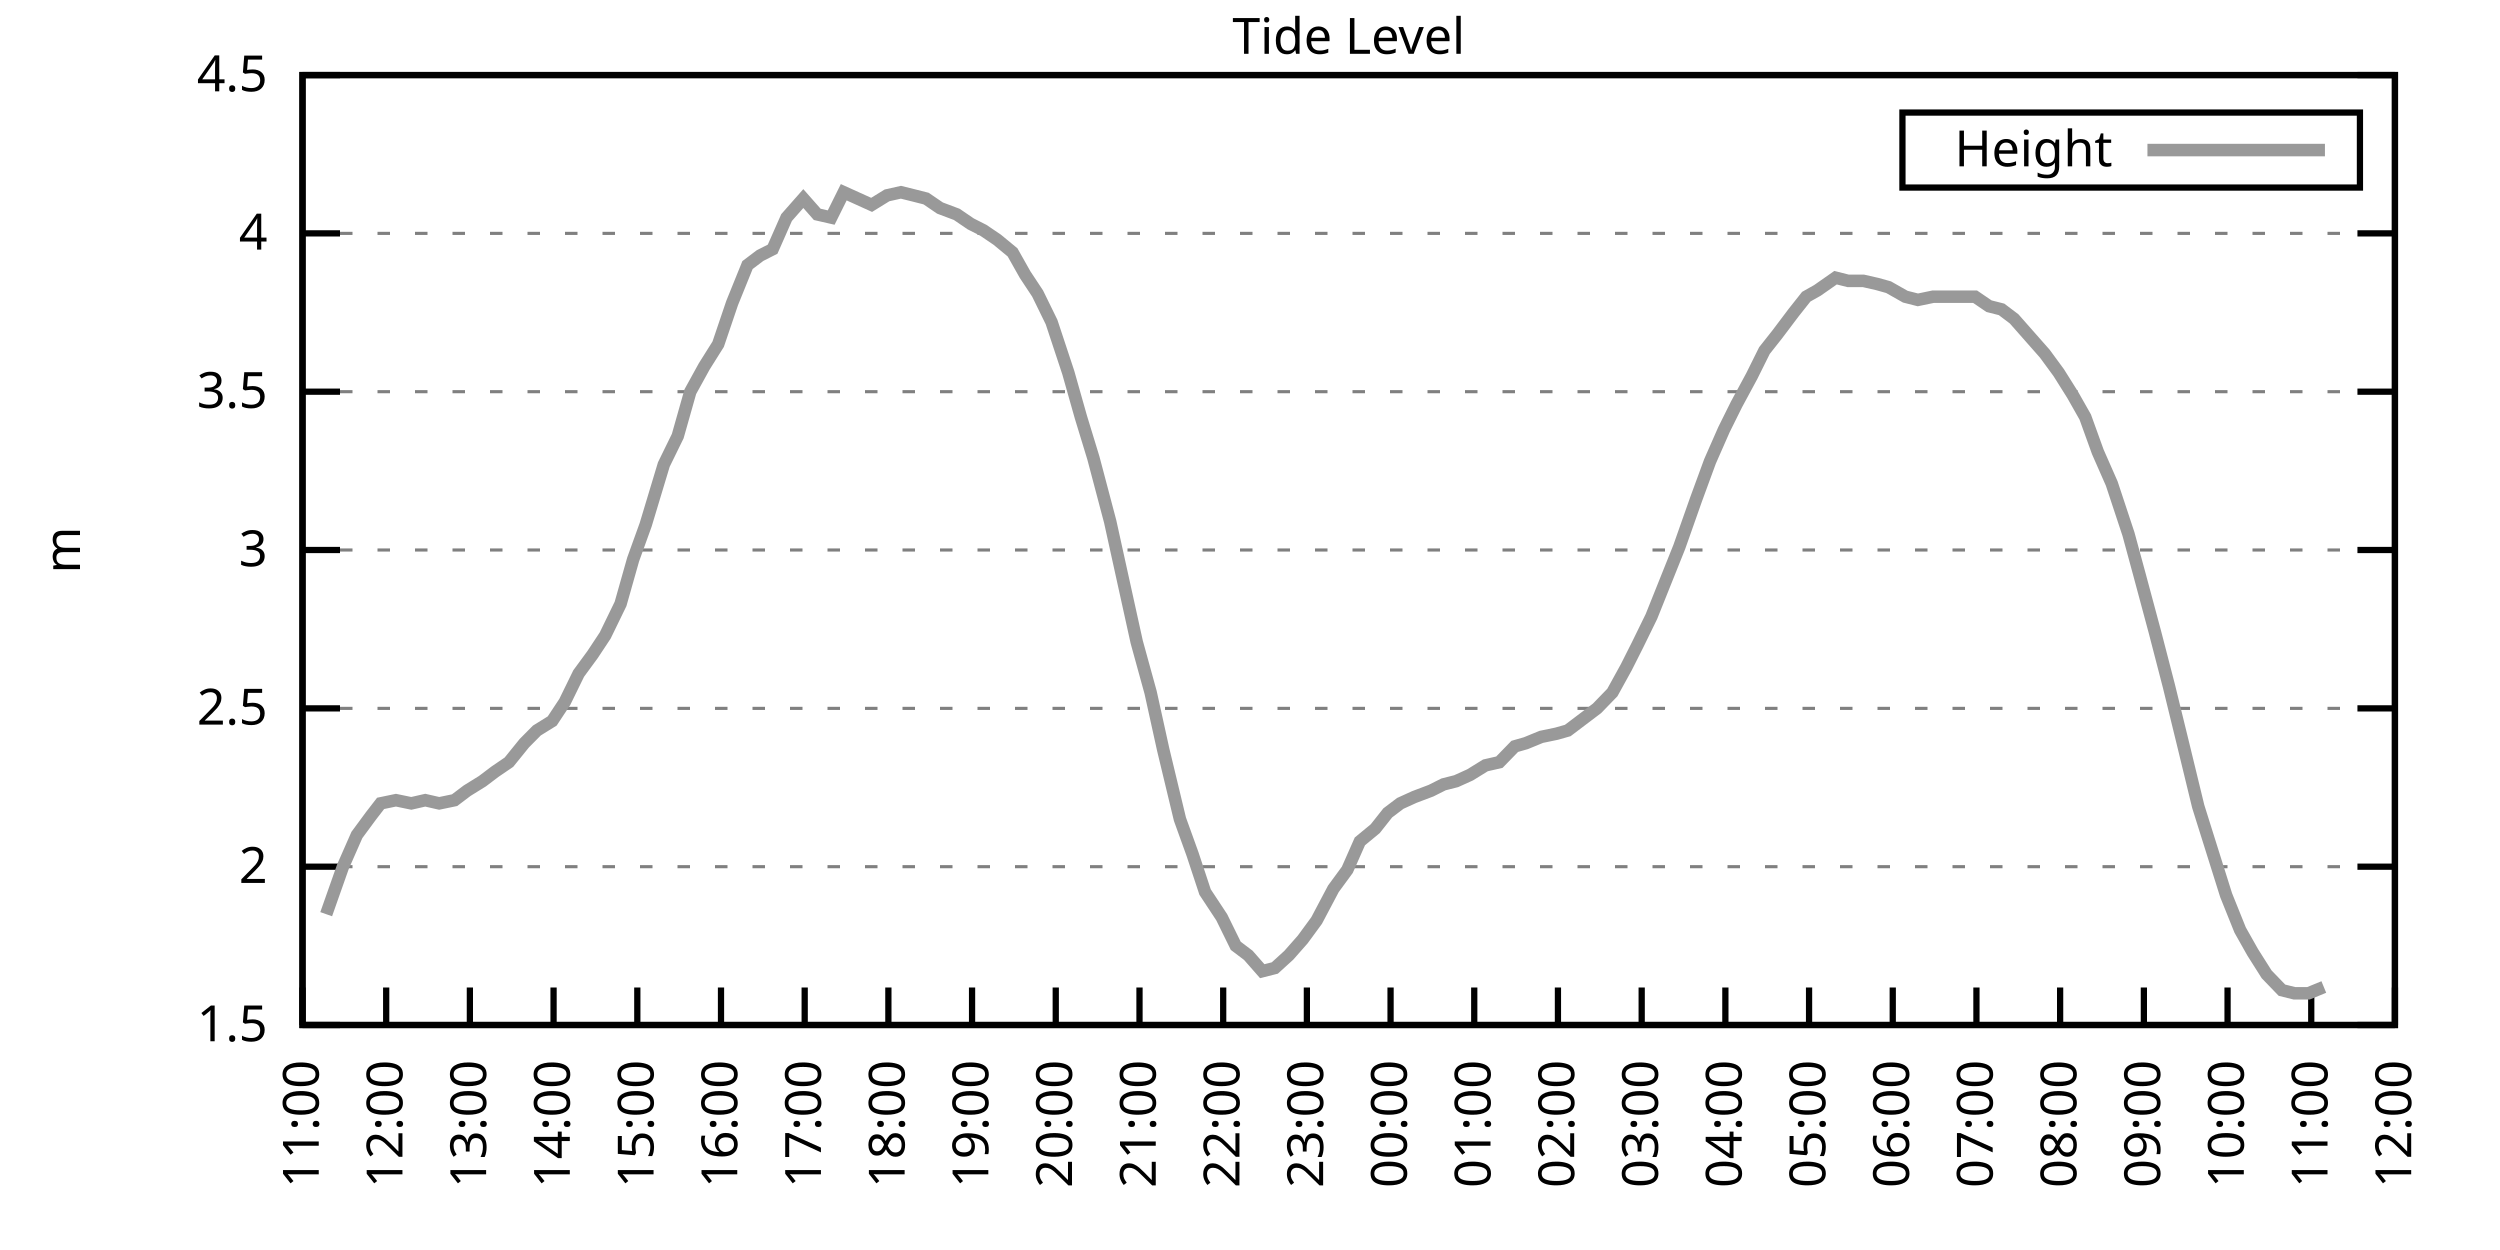
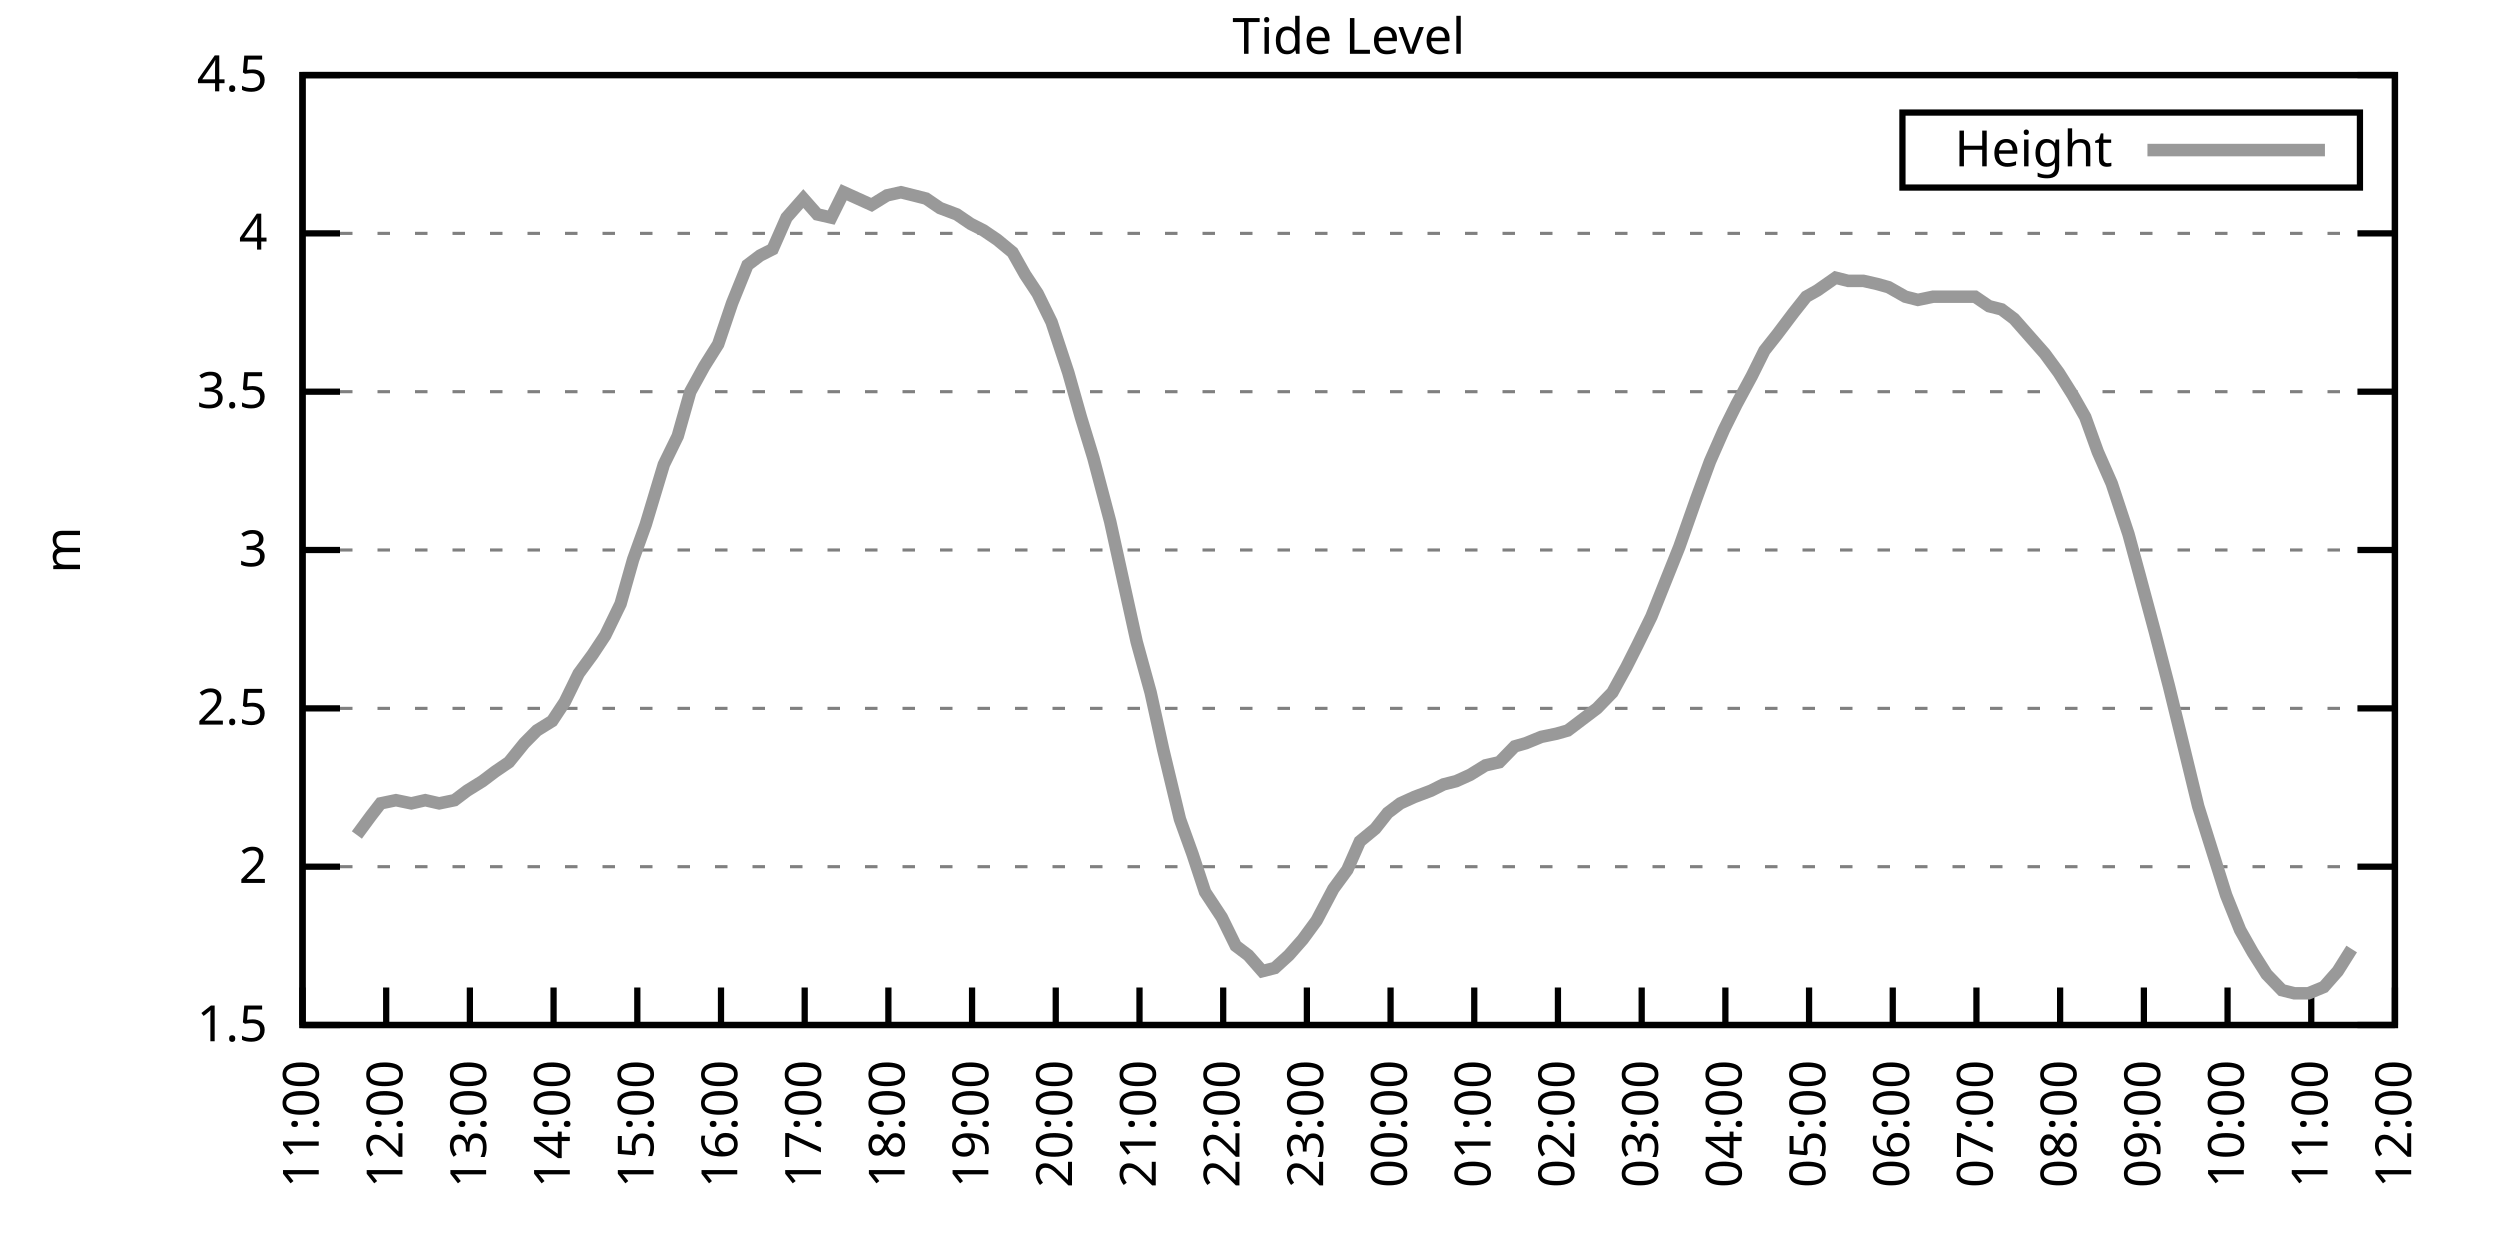
<svg xmlns="http://www.w3.org/2000/svg" xmlns:xlink="http://www.w3.org/1999/xlink" width="400" height="200" viewBox="0 0 400 200">
  <g id="gnuplot_canvas">
    <rect x="0" y="0" width="400" height="200" fill="none" />
    <defs>
      <circle id="gpDot" r="0.5" stroke-width="0.5" stroke="currentColor" />
      <path id="gpPt0" stroke-width="0.333" stroke="currentColor" d="M-1,0 h2 M0,-1 v2" />
      <path id="gpPt1" stroke-width="0.333" stroke="currentColor" d="M-1,-1 L1,1 M1,-1 L-1,1" />
      <path id="gpPt2" stroke-width="0.333" stroke="currentColor" d="M-1,0 L1,0 M0,-1 L0,1 M-1,-1 L1,1 M-1,1 L1,-1" />
      <rect id="gpPt3" stroke-width="0.333" stroke="currentColor" x="-1" y="-1" width="2" height="2" />
      <rect id="gpPt4" stroke-width="0.333" stroke="currentColor" fill="currentColor" x="-1" y="-1" width="2" height="2" />
      <circle id="gpPt5" stroke-width="0.333" stroke="currentColor" cx="0" cy="0" r="1" />
      <use xlink:href="#gpPt5" id="gpPt6" fill="currentColor" stroke="none" />
      <path id="gpPt7" stroke-width="0.333" stroke="currentColor" d="M0,-1.33 L-1.33,0.67 L1.33,0.67 z" />
      <use xlink:href="#gpPt7" id="gpPt8" fill="currentColor" stroke="none" />
      <use xlink:href="#gpPt7" id="gpPt9" stroke="currentColor" transform="rotate(180)" />
      <use xlink:href="#gpPt9" id="gpPt10" fill="currentColor" stroke="none" />
      <use xlink:href="#gpPt3" id="gpPt11" stroke="currentColor" transform="rotate(45)" />
      <use xlink:href="#gpPt11" id="gpPt12" fill="currentColor" stroke="none" />
      <path id="gpPt13" stroke-width="0.333" stroke="currentColor" d="M0,1.330 L1.265,0.411 L0.782,-1.067 L-0.782,-1.076 L-1.265,0.411 z" />
      <use xlink:href="#gpPt13" id="gpPt14" fill="currentColor" stroke="none" />
      <filter id="textbox" filterUnits="objectBoundingBox" x="0" y="0" height="1" width="1">
        <feFlood flood-color="white" flood-opacity="1" result="bgnd" />
        <feComposite in="SourceGraphic" in2="bgnd" operator="atop" />
      </filter>
      <filter id="greybox" filterUnits="objectBoundingBox" x="0" y="0" height="1" width="1">
        <feFlood flood-color="lightgrey" flood-opacity="1" result="grey" />
        <feComposite in="SourceGraphic" in2="grey" operator="atop" />
      </filter>
    </defs>
    <g fill="none" color="white" stroke="currentColor" stroke-width="1.00" stroke-linecap="butt" stroke-linejoin="miter">
</g>
    <g fill="none" color="black" stroke="currentColor" stroke-width="1.00" stroke-linecap="butt" stroke-linejoin="miter">
      <g stroke="none" shape-rendering="crispEdges">
        <polygon fill="rgb(255, 255, 255)" points="48.40,164.00 383.18,164.00 383.18,12.02 48.40,12.02 " />
      </g>
    </g>
    <g fill="none" color="black" stroke="currentColor" stroke-width="1.00" stroke-linecap="butt" stroke-linejoin="miter">
</g>
    <g fill="none" color="black" stroke="black" stroke-width="0.50" stroke-linecap="butt" stroke-linejoin="miter">
</g>
    <g fill="none" color="gray" stroke="currentColor" stroke-width="0.50" stroke-linecap="butt" stroke-linejoin="miter">
      <path stroke="gray" stroke-dasharray="2,4" class="gridline" d="M48.40,164.00 L383.19,164.00  " />
    </g>
    <g fill="none" color="gray" stroke="gray" stroke-width="1.00" stroke-linecap="butt" stroke-linejoin="miter">
</g>
    <g fill="none" color="black" stroke="currentColor" stroke-width="1.00" stroke-linecap="butt" stroke-linejoin="miter">
      <path stroke="black" d="M48.40,164.00 L54.40,164.00 M383.19,164.00 L377.19,164.00  " />
      <g transform="translate(42.80,166.60)" stroke="none" fill="black" font-family="Sans" font-size="8.00" text-anchor="end">
        <text>
          <tspan font-family="Sans"> 1.5</tspan>
        </text>
      </g>
    </g>
    <g fill="none" color="black" stroke="currentColor" stroke-width="1.00" stroke-linecap="butt" stroke-linejoin="miter">
</g>
    <g fill="none" color="black" stroke="black" stroke-width="0.50" stroke-linecap="butt" stroke-linejoin="miter">
</g>
    <g fill="none" color="gray" stroke="currentColor" stroke-width="0.50" stroke-linecap="butt" stroke-linejoin="miter">
      <path stroke="gray" stroke-dasharray="2,4" class="gridline" d="M48.40,138.67 L383.19,138.67  " />
    </g>
    <g fill="none" color="gray" stroke="gray" stroke-width="1.00" stroke-linecap="butt" stroke-linejoin="miter">
</g>
    <g fill="none" color="black" stroke="currentColor" stroke-width="1.00" stroke-linecap="butt" stroke-linejoin="miter">
      <path stroke="black" d="M48.40,138.67 L54.40,138.67 M383.19,138.67 L377.19,138.67  " />
      <g transform="translate(42.80,141.27)" stroke="none" fill="black" font-family="Sans" font-size="8.00" text-anchor="end">
        <text>
          <tspan font-family="Sans"> 2</tspan>
        </text>
      </g>
    </g>
    <g fill="none" color="black" stroke="currentColor" stroke-width="1.00" stroke-linecap="butt" stroke-linejoin="miter">
</g>
    <g fill="none" color="black" stroke="black" stroke-width="0.50" stroke-linecap="butt" stroke-linejoin="miter">
</g>
    <g fill="none" color="gray" stroke="currentColor" stroke-width="0.50" stroke-linecap="butt" stroke-linejoin="miter">
      <path stroke="gray" stroke-dasharray="2,4" class="gridline" d="M48.40,113.34 L383.19,113.34  " />
    </g>
    <g fill="none" color="gray" stroke="gray" stroke-width="1.00" stroke-linecap="butt" stroke-linejoin="miter">
</g>
    <g fill="none" color="black" stroke="currentColor" stroke-width="1.00" stroke-linecap="butt" stroke-linejoin="miter">
      <path stroke="black" d="M48.40,113.34 L54.40,113.34 M383.19,113.34 L377.19,113.34  " />
      <g transform="translate(42.80,115.94)" stroke="none" fill="black" font-family="Sans" font-size="8.00" text-anchor="end">
        <text>
          <tspan font-family="Sans"> 2.5</tspan>
        </text>
      </g>
    </g>
    <g fill="none" color="black" stroke="currentColor" stroke-width="1.00" stroke-linecap="butt" stroke-linejoin="miter">
</g>
    <g fill="none" color="black" stroke="black" stroke-width="0.50" stroke-linecap="butt" stroke-linejoin="miter">
</g>
    <g fill="none" color="gray" stroke="currentColor" stroke-width="0.50" stroke-linecap="butt" stroke-linejoin="miter">
      <path stroke="gray" stroke-dasharray="2,4" class="gridline" d="M48.40,88.00 L383.19,88.00  " />
    </g>
    <g fill="none" color="gray" stroke="gray" stroke-width="1.00" stroke-linecap="butt" stroke-linejoin="miter">
</g>
    <g fill="none" color="black" stroke="currentColor" stroke-width="1.00" stroke-linecap="butt" stroke-linejoin="miter">
      <path stroke="black" d="M48.40,88.00 L54.40,88.00 M383.19,88.00 L377.19,88.00  " />
      <g transform="translate(42.80,90.60)" stroke="none" fill="black" font-family="Sans" font-size="8.00" text-anchor="end">
        <text>
          <tspan font-family="Sans"> 3</tspan>
        </text>
      </g>
    </g>
    <g fill="none" color="black" stroke="currentColor" stroke-width="1.00" stroke-linecap="butt" stroke-linejoin="miter">
</g>
    <g fill="none" color="black" stroke="black" stroke-width="0.50" stroke-linecap="butt" stroke-linejoin="miter">
</g>
    <g fill="none" color="gray" stroke="currentColor" stroke-width="0.50" stroke-linecap="butt" stroke-linejoin="miter">
      <path stroke="gray" stroke-dasharray="2,4" class="gridline" d="M48.40,62.67 L383.19,62.67  " />
    </g>
    <g fill="none" color="gray" stroke="gray" stroke-width="1.00" stroke-linecap="butt" stroke-linejoin="miter">
</g>
    <g fill="none" color="black" stroke="currentColor" stroke-width="1.00" stroke-linecap="butt" stroke-linejoin="miter">
      <path stroke="black" d="M48.40,62.67 L54.40,62.67 M383.19,62.67 L377.19,62.67  " />
      <g transform="translate(42.80,65.27)" stroke="none" fill="black" font-family="Sans" font-size="8.00" text-anchor="end">
        <text>
          <tspan font-family="Sans"> 3.5</tspan>
        </text>
      </g>
    </g>
    <g fill="none" color="black" stroke="currentColor" stroke-width="1.00" stroke-linecap="butt" stroke-linejoin="miter">
</g>
    <g fill="none" color="black" stroke="black" stroke-width="0.50" stroke-linecap="butt" stroke-linejoin="miter">
</g>
    <g fill="none" color="gray" stroke="currentColor" stroke-width="0.50" stroke-linecap="butt" stroke-linejoin="miter">
      <path stroke="gray" stroke-dasharray="2,4" class="gridline" d="M48.40,37.34 L383.19,37.34  " />
    </g>
    <g fill="none" color="gray" stroke="gray" stroke-width="1.00" stroke-linecap="butt" stroke-linejoin="miter">
</g>
    <g fill="none" color="black" stroke="currentColor" stroke-width="1.00" stroke-linecap="butt" stroke-linejoin="miter">
      <path stroke="black" d="M48.40,37.34 L54.40,37.34 M383.19,37.34 L377.19,37.34  " />
      <g transform="translate(42.80,39.94)" stroke="none" fill="black" font-family="Sans" font-size="8.00" text-anchor="end">
        <text>
          <tspan font-family="Sans"> 4</tspan>
        </text>
      </g>
    </g>
    <g fill="none" color="black" stroke="currentColor" stroke-width="1.00" stroke-linecap="butt" stroke-linejoin="miter">
</g>
    <g fill="none" color="black" stroke="black" stroke-width="0.50" stroke-linecap="butt" stroke-linejoin="miter">
</g>
    <g fill="none" color="gray" stroke="currentColor" stroke-width="0.50" stroke-linecap="butt" stroke-linejoin="miter">
      <path stroke="gray" stroke-dasharray="2,4" class="gridline" d="M48.40,12.01 L383.19,12.01  " />
    </g>
    <g fill="none" color="gray" stroke="gray" stroke-width="1.00" stroke-linecap="butt" stroke-linejoin="miter">
</g>
    <g fill="none" color="black" stroke="currentColor" stroke-width="1.00" stroke-linecap="butt" stroke-linejoin="miter">
      <path stroke="black" d="M48.40,12.01 L54.40,12.01 M383.19,12.01 L377.19,12.01  " />
      <g transform="translate(42.80,14.61)" stroke="none" fill="black" font-family="Sans" font-size="8.00" text-anchor="end">
        <text>
          <tspan font-family="Sans"> 4.5</tspan>
        </text>
      </g>
    </g>
    <g fill="none" color="black" stroke="currentColor" stroke-width="1.00" stroke-linecap="butt" stroke-linejoin="miter">
      <path stroke="black" d="M48.40,164.00 L48.40,158.00  " />
      <g transform="translate(51.00,169.60) rotate(270.00)" stroke="none" fill="black" font-family="Sans" font-size="8.00" text-anchor="end">
        <text>
          <tspan font-family="Sans">11:00</tspan>
        </text>
      </g>
    </g>
    <g fill="none" color="black" stroke="currentColor" stroke-width="1.00" stroke-linecap="butt" stroke-linejoin="miter">
      <path stroke="black" d="M61.79,164.00 L61.79,158.00  " />
      <g transform="translate(64.39,169.60) rotate(270.00)" stroke="none" fill="black" font-family="Sans" font-size="8.00" text-anchor="end">
        <text>
          <tspan font-family="Sans">12:00</tspan>
        </text>
      </g>
    </g>
    <g fill="none" color="black" stroke="currentColor" stroke-width="1.00" stroke-linecap="butt" stroke-linejoin="miter">
      <path stroke="black" d="M75.18,164.00 L75.18,158.00  " />
      <g transform="translate(77.78,169.60) rotate(270.00)" stroke="none" fill="black" font-family="Sans" font-size="8.00" text-anchor="end">
        <text>
          <tspan font-family="Sans">13:00</tspan>
        </text>
      </g>
    </g>
    <g fill="none" color="black" stroke="currentColor" stroke-width="1.00" stroke-linecap="butt" stroke-linejoin="miter">
      <path stroke="black" d="M88.57,164.00 L88.57,158.00  " />
      <g transform="translate(91.17,169.60) rotate(270.00)" stroke="none" fill="black" font-family="Sans" font-size="8.00" text-anchor="end">
        <text>
          <tspan font-family="Sans">14:00</tspan>
        </text>
      </g>
    </g>
    <g fill="none" color="black" stroke="currentColor" stroke-width="1.00" stroke-linecap="butt" stroke-linejoin="miter">
      <path stroke="black" d="M101.97,164.00 L101.97,158.00  " />
      <g transform="translate(104.57,169.60) rotate(270.00)" stroke="none" fill="black" font-family="Sans" font-size="8.00" text-anchor="end">
        <text>
          <tspan font-family="Sans">15:00</tspan>
        </text>
      </g>
    </g>
    <g fill="none" color="black" stroke="currentColor" stroke-width="1.00" stroke-linecap="butt" stroke-linejoin="miter">
      <path stroke="black" d="M115.36,164.00 L115.36,158.00  " />
      <g transform="translate(117.96,169.60) rotate(270.00)" stroke="none" fill="black" font-family="Sans" font-size="8.00" text-anchor="end">
        <text>
          <tspan font-family="Sans">16:00</tspan>
        </text>
      </g>
    </g>
    <g fill="none" color="black" stroke="currentColor" stroke-width="1.00" stroke-linecap="butt" stroke-linejoin="miter">
      <path stroke="black" d="M128.75,164.00 L128.75,158.00  " />
      <g transform="translate(131.35,169.60) rotate(270.00)" stroke="none" fill="black" font-family="Sans" font-size="8.00" text-anchor="end">
        <text>
          <tspan font-family="Sans">17:00</tspan>
        </text>
      </g>
    </g>
    <g fill="none" color="black" stroke="currentColor" stroke-width="1.00" stroke-linecap="butt" stroke-linejoin="miter">
      <path stroke="black" d="M142.14,164.00 L142.14,158.00  " />
      <g transform="translate(144.74,169.60) rotate(270.00)" stroke="none" fill="black" font-family="Sans" font-size="8.00" text-anchor="end">
        <text>
          <tspan font-family="Sans">18:00</tspan>
        </text>
      </g>
    </g>
    <g fill="none" color="black" stroke="currentColor" stroke-width="1.00" stroke-linecap="butt" stroke-linejoin="miter">
      <path stroke="black" d="M155.53,164.00 L155.53,158.00  " />
      <g transform="translate(158.13,169.60) rotate(270.00)" stroke="none" fill="black" font-family="Sans" font-size="8.00" text-anchor="end">
        <text>
          <tspan font-family="Sans">19:00</tspan>
        </text>
      </g>
    </g>
    <g fill="none" color="black" stroke="currentColor" stroke-width="1.00" stroke-linecap="butt" stroke-linejoin="miter">
      <path stroke="black" d="M168.92,164.00 L168.92,158.00  " />
      <g transform="translate(171.52,169.60) rotate(270.00)" stroke="none" fill="black" font-family="Sans" font-size="8.00" text-anchor="end">
        <text>
          <tspan font-family="Sans">20:00</tspan>
        </text>
      </g>
    </g>
    <g fill="none" color="black" stroke="currentColor" stroke-width="1.00" stroke-linecap="butt" stroke-linejoin="miter">
      <path stroke="black" d="M182.32,164.00 L182.32,158.00  " />
      <g transform="translate(184.92,169.60) rotate(270.00)" stroke="none" fill="black" font-family="Sans" font-size="8.00" text-anchor="end">
        <text>
          <tspan font-family="Sans">21:00</tspan>
        </text>
      </g>
    </g>
    <g fill="none" color="black" stroke="currentColor" stroke-width="1.00" stroke-linecap="butt" stroke-linejoin="miter">
      <path stroke="black" d="M195.71,164.00 L195.71,158.00  " />
      <g transform="translate(198.31,169.60) rotate(270.00)" stroke="none" fill="black" font-family="Sans" font-size="8.00" text-anchor="end">
        <text>
          <tspan font-family="Sans">22:00</tspan>
        </text>
      </g>
    </g>
    <g fill="none" color="black" stroke="currentColor" stroke-width="1.00" stroke-linecap="butt" stroke-linejoin="miter">
      <path stroke="black" d="M209.10,164.00 L209.10,158.00  " />
      <g transform="translate(211.70,169.60) rotate(270.00)" stroke="none" fill="black" font-family="Sans" font-size="8.00" text-anchor="end">
        <text>
          <tspan font-family="Sans">23:00</tspan>
        </text>
      </g>
    </g>
    <g fill="none" color="black" stroke="currentColor" stroke-width="1.00" stroke-linecap="butt" stroke-linejoin="miter">
      <path stroke="black" d="M222.49,164.00 L222.49,158.00  " />
      <g transform="translate(225.09,169.60) rotate(270.00)" stroke="none" fill="black" font-family="Sans" font-size="8.00" text-anchor="end">
        <text>
          <tspan font-family="Sans">00:00</tspan>
        </text>
      </g>
    </g>
    <g fill="none" color="black" stroke="currentColor" stroke-width="1.00" stroke-linecap="butt" stroke-linejoin="miter">
      <path stroke="black" d="M235.88,164.00 L235.88,158.00  " />
      <g transform="translate(238.48,169.60) rotate(270.00)" stroke="none" fill="black" font-family="Sans" font-size="8.00" text-anchor="end">
        <text>
          <tspan font-family="Sans">01:00</tspan>
        </text>
      </g>
    </g>
    <g fill="none" color="black" stroke="currentColor" stroke-width="1.00" stroke-linecap="butt" stroke-linejoin="miter">
      <path stroke="black" d="M249.27,164.00 L249.27,158.00  " />
      <g transform="translate(251.87,169.60) rotate(270.00)" stroke="none" fill="black" font-family="Sans" font-size="8.00" text-anchor="end">
        <text>
          <tspan font-family="Sans">02:00</tspan>
        </text>
      </g>
    </g>
    <g fill="none" color="black" stroke="currentColor" stroke-width="1.00" stroke-linecap="butt" stroke-linejoin="miter">
      <path stroke="black" d="M262.67,164.00 L262.67,158.00  " />
      <g transform="translate(265.27,169.60) rotate(270.00)" stroke="none" fill="black" font-family="Sans" font-size="8.00" text-anchor="end">
        <text>
          <tspan font-family="Sans">03:00</tspan>
        </text>
      </g>
    </g>
    <g fill="none" color="black" stroke="currentColor" stroke-width="1.00" stroke-linecap="butt" stroke-linejoin="miter">
      <path stroke="black" d="M276.06,164.00 L276.06,158.00  " />
      <g transform="translate(278.66,169.60) rotate(270.00)" stroke="none" fill="black" font-family="Sans" font-size="8.00" text-anchor="end">
        <text>
          <tspan font-family="Sans">04:00</tspan>
        </text>
      </g>
    </g>
    <g fill="none" color="black" stroke="currentColor" stroke-width="1.00" stroke-linecap="butt" stroke-linejoin="miter">
      <path stroke="black" d="M289.45,164.00 L289.45,158.00  " />
      <g transform="translate(292.05,169.60) rotate(270.00)" stroke="none" fill="black" font-family="Sans" font-size="8.00" text-anchor="end">
        <text>
          <tspan font-family="Sans">05:00</tspan>
        </text>
      </g>
    </g>
    <g fill="none" color="black" stroke="currentColor" stroke-width="1.00" stroke-linecap="butt" stroke-linejoin="miter">
      <path stroke="black" d="M302.84,164.00 L302.84,158.00  " />
      <g transform="translate(305.44,169.60) rotate(270.00)" stroke="none" fill="black" font-family="Sans" font-size="8.00" text-anchor="end">
        <text>
          <tspan font-family="Sans">06:00</tspan>
        </text>
      </g>
    </g>
    <g fill="none" color="black" stroke="currentColor" stroke-width="1.00" stroke-linecap="butt" stroke-linejoin="miter">
      <path stroke="black" d="M316.23,164.00 L316.23,158.00  " />
      <g transform="translate(318.83,169.60) rotate(270.00)" stroke="none" fill="black" font-family="Sans" font-size="8.00" text-anchor="end">
        <text>
          <tspan font-family="Sans">07:00</tspan>
        </text>
      </g>
    </g>
    <g fill="none" color="black" stroke="currentColor" stroke-width="1.00" stroke-linecap="butt" stroke-linejoin="miter">
      <path stroke="black" d="M329.62,164.00 L329.62,158.00  " />
      <g transform="translate(332.22,169.60) rotate(270.00)" stroke="none" fill="black" font-family="Sans" font-size="8.00" text-anchor="end">
        <text>
          <tspan font-family="Sans">08:00</tspan>
        </text>
      </g>
    </g>
    <g fill="none" color="black" stroke="currentColor" stroke-width="1.00" stroke-linecap="butt" stroke-linejoin="miter">
      <path stroke="black" d="M343.02,164.00 L343.02,158.00  " />
      <g transform="translate(345.62,169.60) rotate(270.00)" stroke="none" fill="black" font-family="Sans" font-size="8.00" text-anchor="end">
        <text>
          <tspan font-family="Sans">09:00</tspan>
        </text>
      </g>
    </g>
    <g fill="none" color="black" stroke="currentColor" stroke-width="1.00" stroke-linecap="butt" stroke-linejoin="miter">
      <path stroke="black" d="M356.41,164.00 L356.41,158.00  " />
      <g transform="translate(359.01,169.60) rotate(270.00)" stroke="none" fill="black" font-family="Sans" font-size="8.00" text-anchor="end">
        <text>
          <tspan font-family="Sans">10:00</tspan>
        </text>
      </g>
    </g>
    <g fill="none" color="black" stroke="currentColor" stroke-width="1.00" stroke-linecap="butt" stroke-linejoin="miter">
      <path stroke="black" d="M369.80,164.00 L369.80,158.00  " />
      <g transform="translate(372.40,169.60) rotate(270.00)" stroke="none" fill="black" font-family="Sans" font-size="8.00" text-anchor="end">
        <text>
          <tspan font-family="Sans">11:00</tspan>
        </text>
      </g>
    </g>
    <g fill="none" color="black" stroke="currentColor" stroke-width="1.00" stroke-linecap="butt" stroke-linejoin="miter">
      <path stroke="black" d="M383.19,164.00 L383.19,158.00  " />
      <g transform="translate(385.79,169.60) rotate(270.00)" stroke="none" fill="black" font-family="Sans" font-size="8.00" text-anchor="end">
        <text>
          <tspan font-family="Sans">12:00</tspan>
        </text>
      </g>
    </g>
    <g fill="none" color="black" stroke="currentColor" stroke-width="1.00" stroke-linecap="butt" stroke-linejoin="miter">
</g>
    <g fill="none" color="black" stroke="currentColor" stroke-width="1.00" stroke-linecap="butt" stroke-linejoin="miter">
      <path stroke="black" d="M48.40,12.01 L48.40,164.00 L383.19,164.00 L383.19,12.01 L48.40,12.01 Z  " />
    </g>
    <g fill="none" color="black" stroke="currentColor" stroke-width="1.00" stroke-linecap="butt" stroke-linejoin="miter">
</g>
    <g fill="none" color="black" stroke="currentColor" stroke-width="1.00" stroke-linecap="butt" stroke-linejoin="miter">
      <path stroke="black" d="M304.39,30.01 L304.39,18.01 L377.59,18.01 L377.59,30.01 L304.39,30.01 Z  " />
    </g>
    <g id="Tide_level_plot_1">
      <g fill="none" color="white" stroke="black" stroke-width="2.00" stroke-linecap="butt" stroke-linejoin="miter">
</g>
      <g fill="none" color="black" stroke="currentColor" stroke-width="2.00" stroke-linecap="butt" stroke-linejoin="miter">
        <g transform="translate(337.99,26.61)" stroke="none" fill="black" font-family="Sans" font-size="8.00" text-anchor="end">
          <text>
            <tspan font-family="Sans">Height</tspan>
          </text>
        </g>
      </g>
      <g fill="none" color="black" stroke="currentColor" stroke-width="2.00" stroke-linecap="butt" stroke-linejoin="miter">
-         <path stroke="rgb(153, 153, 153)" d="M343.59,24.01 L371.99,24.01 M52.19,146.27 L54.87,138.67 L57.10,133.60 L59.34,130.56 L60.90,128.54 L63.35,128.03   L65.81,128.54 L68.04,128.03 L70.27,128.54 L72.73,128.03 L74.74,126.51 L77.19,124.99 L79.20,123.47 L81.43,121.95   L83.89,118.91 L85.90,116.88 L88.35,115.36 L90.36,112.32 L92.59,107.76 L94.82,104.72 L96.83,101.68 L99.29,96.62   L101.30,89.52 L103.31,83.95 L106.21,74.33 L108.44,69.77 L110.45,62.67 L112.68,58.62 L114.91,55.07 L117.14,48.49   L119.60,42.41 L121.61,40.89 L123.62,39.87 L125.85,34.81 L128.53,31.77 L130.76,34.30 L132.99,34.81 L135.00,30.76   L137.23,31.77 L139.46,32.78 L141.92,31.26 L144.15,30.76 L146.16,31.26 L148.17,31.77 L150.40,33.29 L153.08,34.30   L155.31,35.82 L157.32,36.84 L159.55,38.35 L162.01,40.38 L164.01,43.93 L166.02,46.97 L168.25,51.53 L170.93,59.63   L172.94,66.73 L174.95,73.31 L177.63,83.45 L179.86,93.58 L181.87,102.70 L184.10,110.80 L186.11,119.92 L188.79,131.07   L190.80,136.64 L192.81,142.72 L195.48,146.77 L197.72,151.33 L199.73,152.85 L201.96,155.39 L203.97,154.88 L206.20,152.85   L208.43,150.32 L210.66,147.28 L213.34,142.21 L215.57,139.17 L217.58,134.62 L220.04,132.59 L222.04,130.06 L224.05,128.54   L226.29,127.52 L228.96,126.51 L230.97,125.50 L232.98,124.99 L235.21,123.98 L237.67,122.46 L239.90,121.95 L242.36,119.42   L244.14,118.91 L246.60,117.90 L249.05,117.39 L250.84,116.88 L252.85,115.36 L255.52,113.34 L257.98,110.80 L260.21,106.75   L262.00,103.20 L264.23,98.64 L266.46,93.07 L268.69,87.50 L271.37,79.90 L273.60,73.82 L275.83,68.75 L277.84,64.70   L280.30,60.14 L282.31,56.09 L284.32,53.55 L286.99,50.01 L289.00,47.47 L290.79,46.46 L293.69,44.43 L295.70,44.94   L298.15,44.94 L300.39,45.45 L302.17,45.95 L304.85,47.47 L306.86,47.98 L309.31,47.47 L311.32,47.47 L313.55,47.47   L316.01,47.47 L318.24,48.99 L320.25,49.50 L322.26,51.02 L324.94,54.06 L327.17,56.59 L329.40,59.63 L331.63,63.18   L333.64,66.73 L335.65,72.30 L337.88,77.37 L340.56,85.47 L342.35,92.06 L344.80,101.18 L347.03,109.79 L349.26,118.91   L351.72,129.04 L353.95,136.14 L356.18,143.23 L358.42,148.80 L360.42,152.35 L362.66,155.89 L365.11,158.43 L367.12,158.93   L369.35,158.93 L371.81,157.92  " />
+         <path stroke="rgb(153, 153, 153)" d="M343.59,24.01 L371.99,24.01 M57.10,133.60 L59.34,130.56 L60.90,128.54 L63.35,128.03 L65.81,128.54 L68.04,128.03   L70.27,128.54 L72.73,128.03 L74.74,126.51 L77.19,124.99 L79.20,123.47 L81.43,121.95 L83.89,118.91 L85.90,116.88   L88.35,115.36 L90.36,112.32 L92.59,107.76 L94.82,104.72 L96.83,101.68 L99.29,96.62 L101.30,89.52 L103.31,83.95   L106.21,74.33 L108.44,69.77 L110.45,62.67 L112.68,58.62 L114.91,55.07 L117.14,48.49 L119.60,42.41 L121.61,40.89   L123.62,39.87 L125.85,34.81 L128.53,31.77 L130.76,34.30 L132.99,34.81 L135.00,30.76 L137.23,31.77 L139.46,32.78   L141.92,31.26 L144.15,30.76 L146.16,31.26 L148.17,31.77 L150.40,33.29 L153.08,34.30 L155.31,35.82 L157.32,36.84   L159.55,38.35 L162.01,40.38 L164.01,43.93 L166.02,46.97 L168.25,51.53 L170.93,59.63 L172.94,66.73 L174.95,73.31   L177.63,83.45 L179.86,93.58 L181.87,102.70 L184.10,110.80 L186.11,119.92 L188.79,131.07 L190.80,136.64 L192.81,142.72   L195.48,146.77 L197.72,151.33 L199.73,152.85 L201.96,155.39 L203.97,154.88 L206.20,152.85 L208.43,150.32 L210.66,147.28   L213.34,142.21 L215.57,139.17 L217.58,134.62 L220.04,132.59 L222.04,130.06 L224.05,128.54 L226.29,127.52 L228.96,126.51   L230.97,125.50 L232.98,124.99 L235.21,123.98 L237.67,122.46 L239.90,121.95 L242.36,119.42 L244.14,118.91 L246.60,117.90   L249.05,117.39 L250.84,116.88 L252.85,115.36 L255.52,113.34 L257.98,110.80 L260.21,106.75 L262.00,103.20 L264.23,98.64   L266.46,93.07 L268.69,87.50 L271.37,79.90 L273.60,73.82 L275.83,68.75 L277.84,64.70 L280.30,60.14 L282.31,56.09   L284.32,53.55 L286.99,50.01 L289.00,47.47 L290.79,46.46 L293.69,44.43 L295.70,44.94 L298.15,44.94 L300.39,45.45   L302.17,45.95 L304.85,47.47 L306.86,47.98 L309.31,47.47 L311.32,47.47 L313.55,47.47 L316.01,47.47 L318.24,48.99   L320.25,49.50 L322.26,51.02 L324.94,54.06 L327.17,56.59 L329.40,59.63 L331.63,63.18 L333.64,66.73 L335.65,72.30   L337.88,77.37 L340.56,85.47 L342.35,92.06 L344.80,101.18 L347.03,109.79 L349.26,118.91 L351.72,129.04 L353.95,136.14   L356.18,143.23 L358.42,148.80 L360.42,152.35 L362.66,155.89 L365.11,158.43 L367.12,158.93 L369.35,158.93 L371.81,157.92   L374.04,155.39 L376.27,151.84  " />
      </g>
    </g>
    <g fill="none" color="black" stroke="currentColor" stroke-width="2.00" stroke-linecap="butt" stroke-linejoin="miter">
</g>
    <g fill="none" color="black" stroke="black" stroke-width="1.00" stroke-linecap="butt" stroke-linejoin="miter">
</g>
    <g fill="none" color="black" stroke="currentColor" stroke-width="1.00" stroke-linecap="butt" stroke-linejoin="miter">
      <path stroke="black" d="M48.40,12.01 L48.40,164.00 L383.19,164.00 L383.19,12.01 L48.40,12.01 Z  " />
      <g transform="translate(12.80,88.01) rotate(270.00)" stroke="none" fill="black" font-family="Sans" font-size="8.00" text-anchor="middle">
        <text>
          <tspan font-family="Sans">m</tspan>
        </text>
      </g>
    </g>
    <g fill="none" color="black" stroke="currentColor" stroke-width="1.00" stroke-linecap="butt" stroke-linejoin="miter">
</g>
    <g fill="none" color="black" stroke="currentColor" stroke-width="1.00" stroke-linecap="butt" stroke-linejoin="miter">
      <g transform="translate(215.79,8.61)" stroke="none" fill="black" font-family="Sans" font-size="8.00" text-anchor="middle">
        <text>
          <tspan font-family="Sans">Tide Level</tspan>
        </text>
      </g>
    </g>
    <g fill="none" color="black" stroke="currentColor" stroke-width="1.00" stroke-linecap="butt" stroke-linejoin="miter">
</g>
  </g>
</svg>
